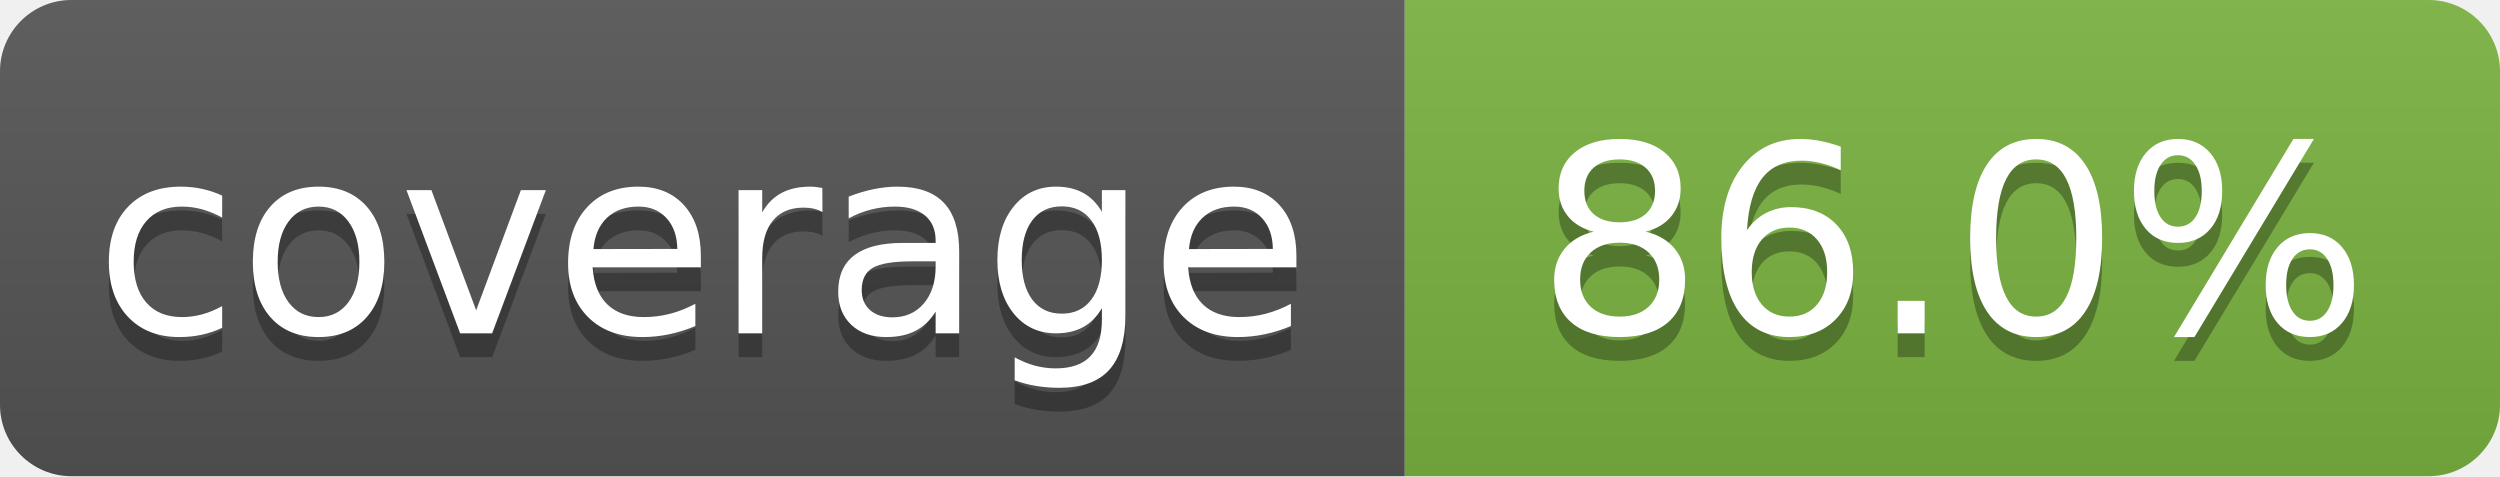
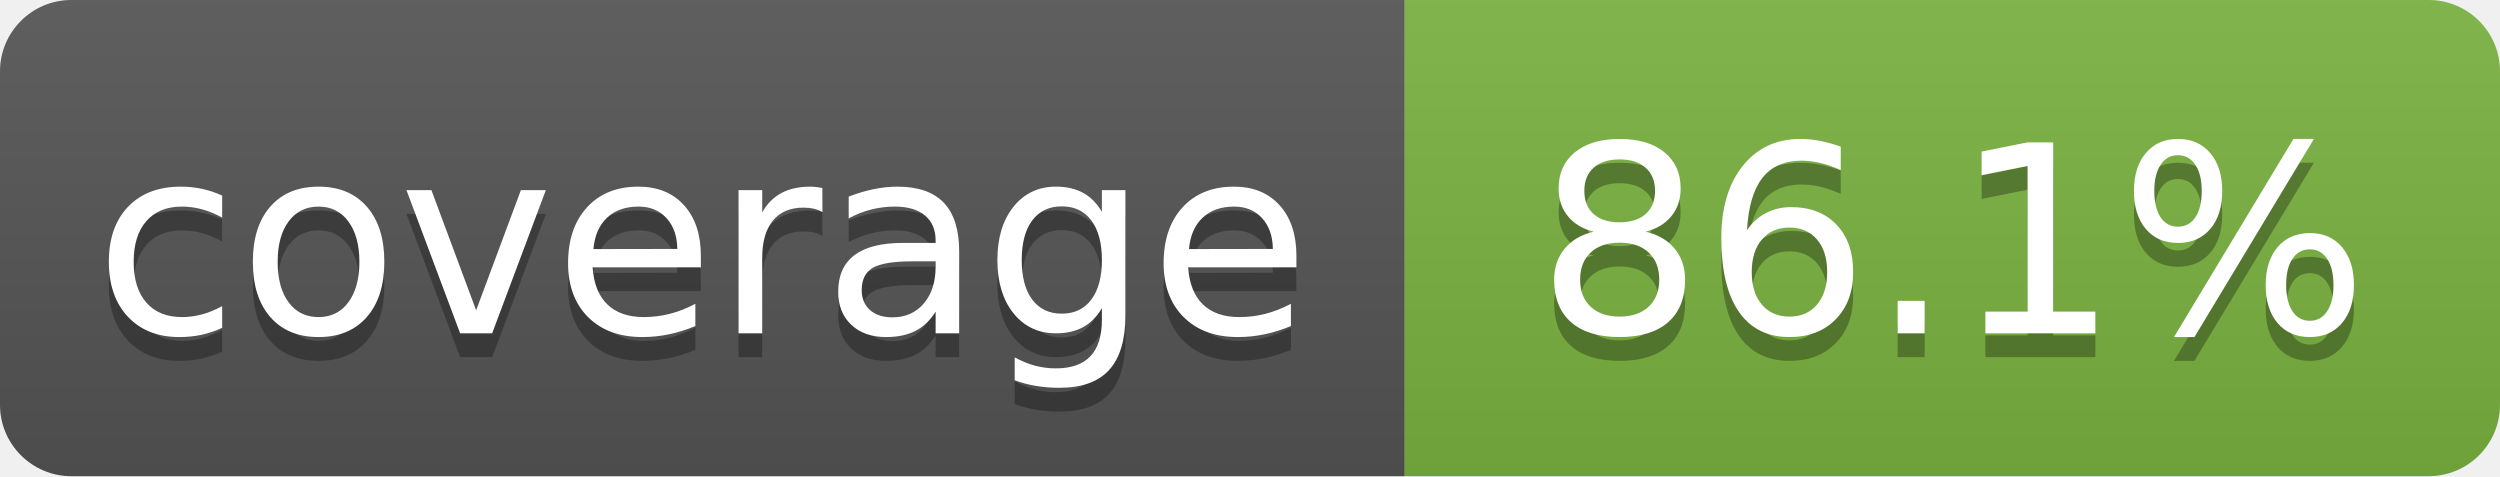
- <svg xmlns="http://www.w3.org/2000/svg" width="105" height="20" role="img" aria-label="coverage: 86.0%">
+ <svg xmlns="http://www.w3.org/2000/svg" width="105" height="20" role="img" aria-label="coverage: 86.1%">
  <linearGradient id="s" x2="0" y2="100%">
    <stop offset="0" stop-color="#bbb" stop-opacity=".1" />
    <stop offset="1" stop-opacity=".1" />
  </linearGradient>
  <clipPath id="r">
    <rect width="105" height="20" rx="3" fill="#fff" />
  </clipPath>
  <g clip-path="url(#r)">
    <rect width="59" height="20" fill="#555" />
    <rect x="59" width="46" height="20" fill="#7cb342" />
    <rect width="105" height="20" fill="url(#s)" />
  </g>
  <g fill="#fff" text-anchor="middle" font-family="Verdana,Geneva,DejaVu Sans,sans-serif" text-rendering="geometricPrecision" font-size="110">
    <text aria-hidden="true" x="295" y="150" fill="#010101" fill-opacity=".3" transform="scale(.1)">coverage</text>
    <text x="295" y="140" transform="scale(.1)">coverage</text>
-     <text aria-hidden="true" x="820" y="150" fill="#010101" fill-opacity=".3" transform="scale(.1)">86.0%</text>
-     <text x="820" y="140" transform="scale(.1)">86.0%</text>
+     <text aria-hidden="true" x="820" y="150" fill="#010101" fill-opacity=".3" transform="scale(.1)">86.1%</text>
+     <text x="820" y="140" transform="scale(.1)">86.1%</text>
  </g>
</svg>
